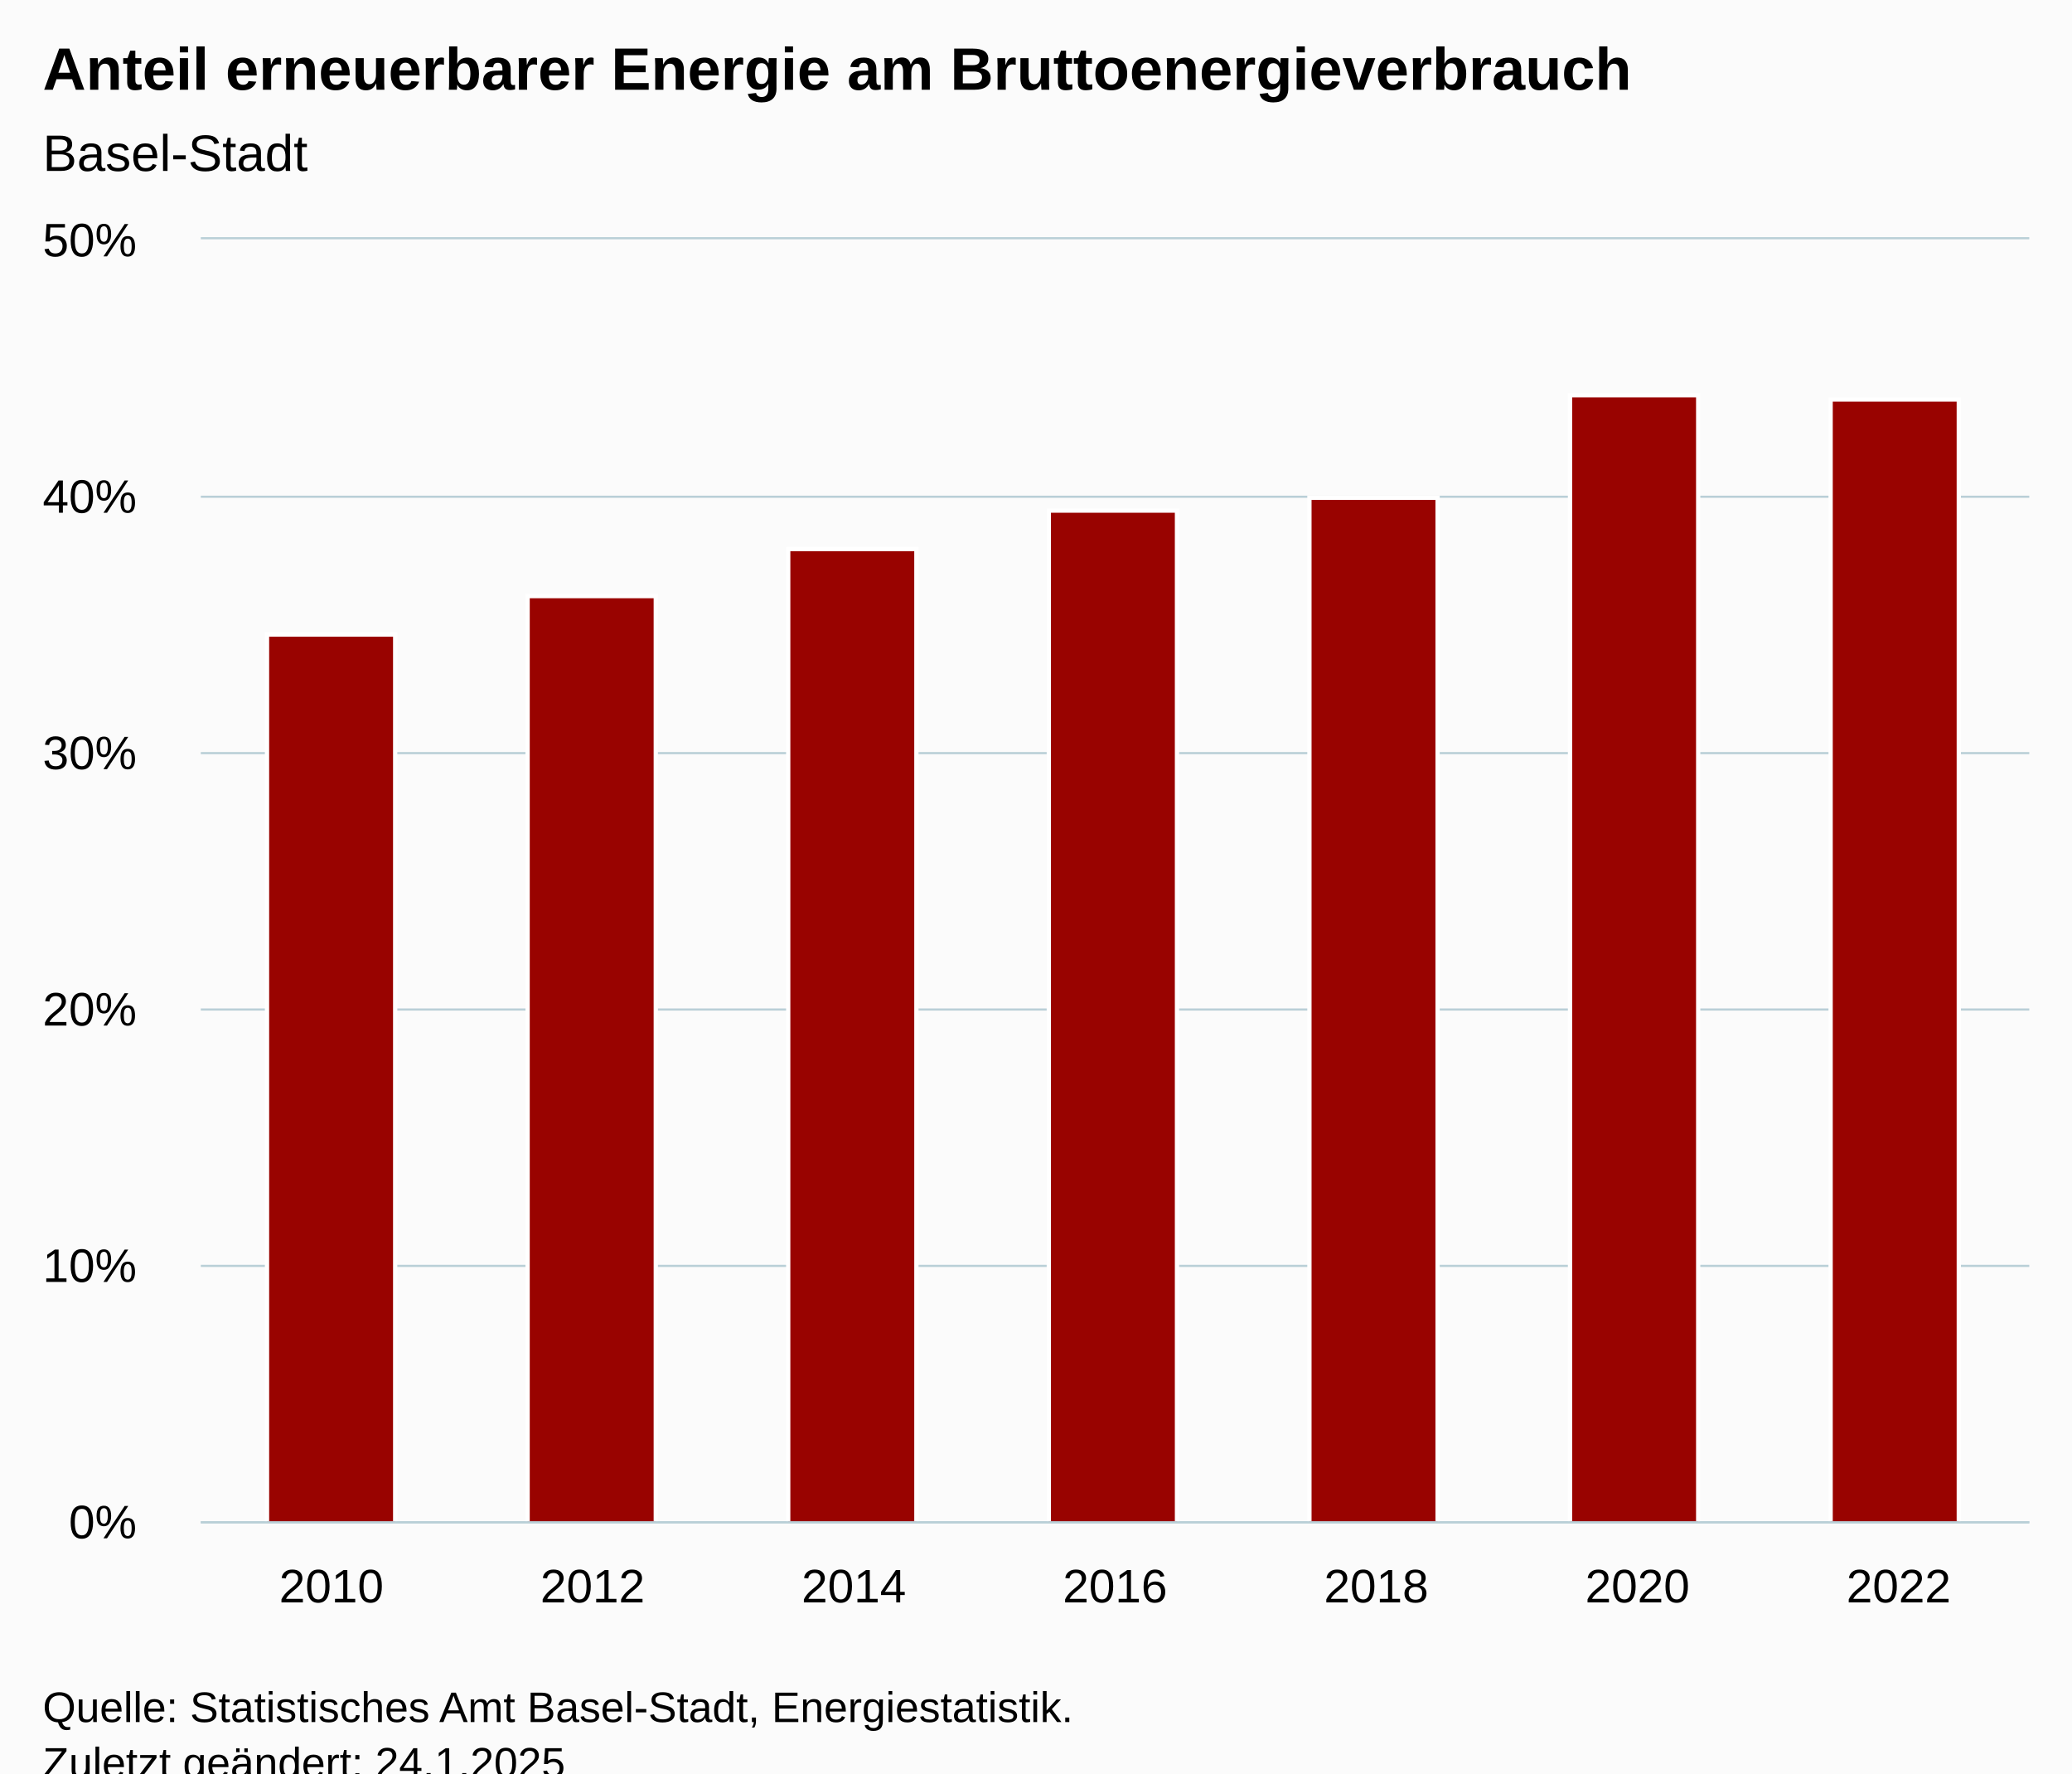
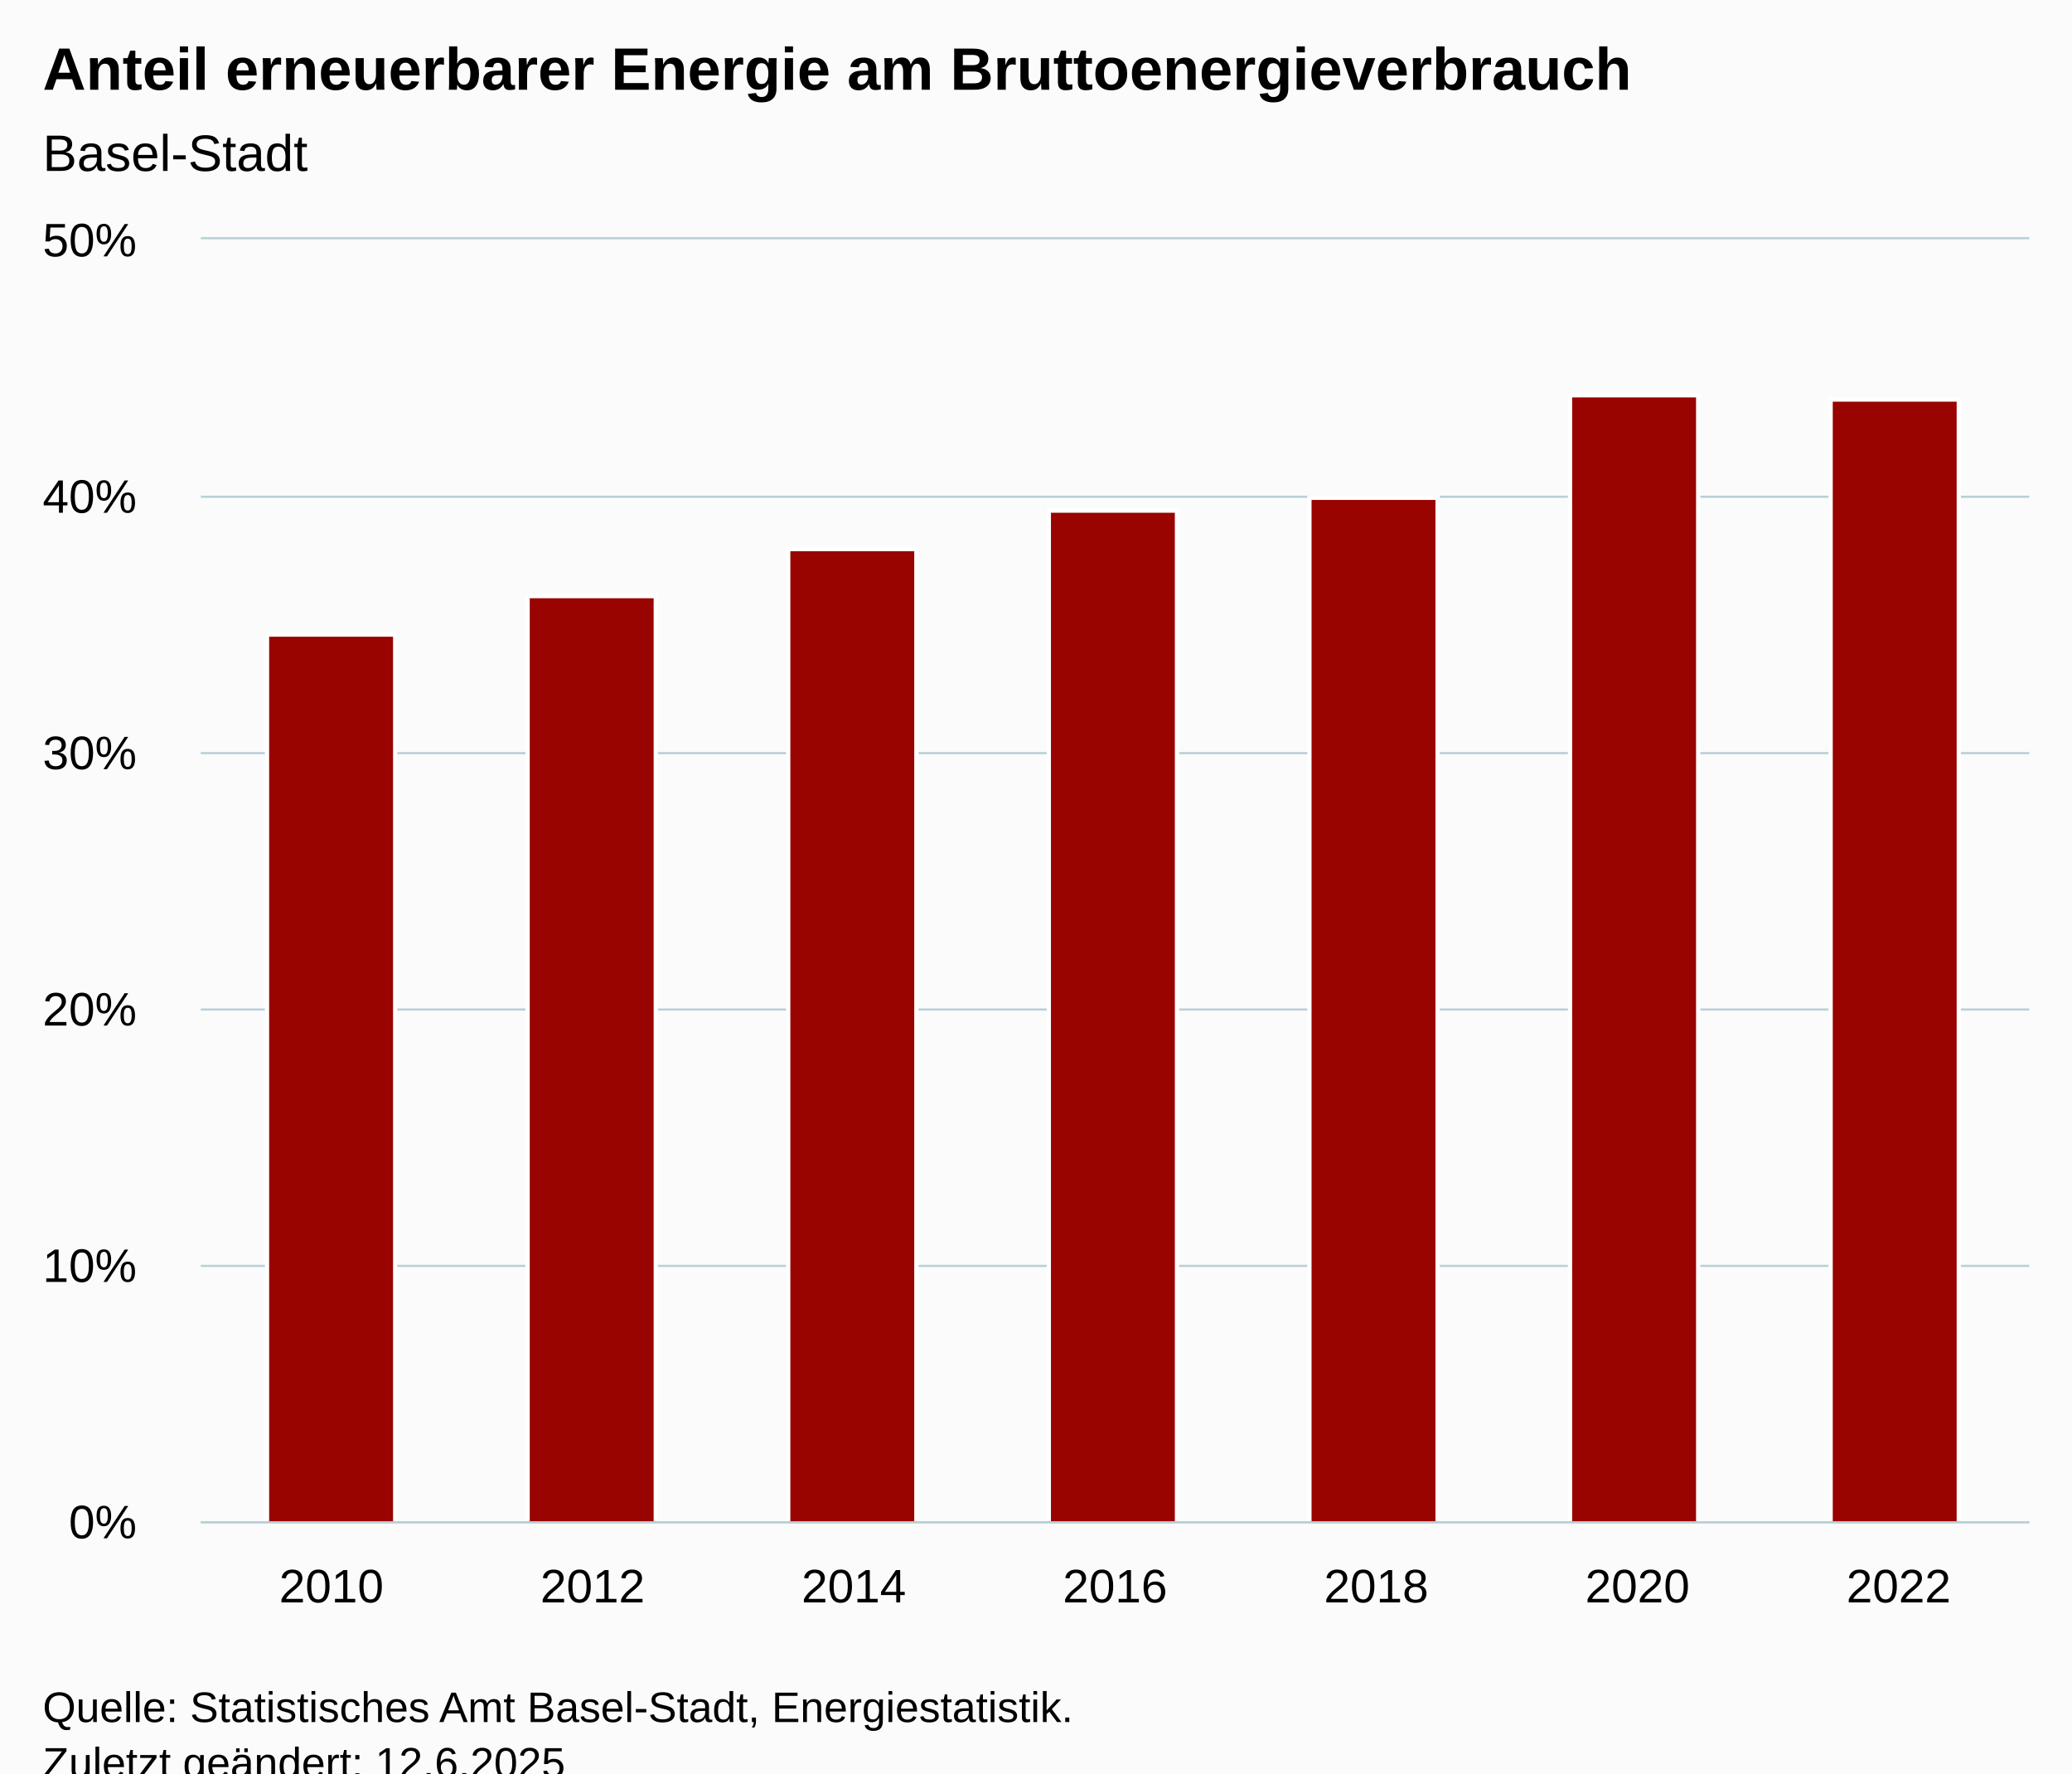
<svg xmlns="http://www.w3.org/2000/svg" version="1.1" class="highcharts-root" style="font-family:Arial;font-size:12px;" viewBox="0 0 485 415">
  <defs>
-     <clipPath id="highcharts-0sliq8g-14-">
+     <clipPath id="highcharts-m2s6jjo-14-">
      <rect x="0" y="0" width="428" height="300" fill="none" />
    </clipPath>
-     <clipPath id="highcharts-0sliq8g-22-">
+     <clipPath id="highcharts-m2s6jjo-22-">
      <rect x="0" y="0" width="428" height="300" fill="none" />
    </clipPath>
-     <clipPath id="highcharts-0sliq8g-23-">
+     <clipPath id="highcharts-m2s6jjo-23-">
      <rect x="47" y="56" width="428" height="300" fill="none" />
    </clipPath>
  </defs>
  <rect fill="#fbfbfb" class="highcharts-background" x="0" y="0" width="485" height="428" rx="0" ry="0" />
  <rect fill="none" class="highcharts-plot-background" x="47" y="56" width="428" height="300" />
  <g class="highcharts-pane-group" data-z-index="0" />
  <g class="highcharts-grid highcharts-xaxis-grid" data-z-index="1">
    <path fill="none" data-z-index="1" class="highcharts-grid-line" d="M 107.5 56 L 107.5 356" opacity="1" />
    <path fill="none" data-z-index="1" class="highcharts-grid-line" d="M 168.5 56 L 168.5 356" opacity="1" />
    <path fill="none" data-z-index="1" class="highcharts-grid-line" d="M 229.5 56 L 229.5 356" opacity="1" />
    <path fill="none" data-z-index="1" class="highcharts-grid-line" d="M 291.5 56 L 291.5 356" opacity="1" />
    <path fill="none" data-z-index="1" class="highcharts-grid-line" d="M 352.5 56 L 352.5 356" opacity="1" />
    <path fill="none" data-z-index="1" class="highcharts-grid-line" d="M 413.5 56 L 413.5 356" opacity="1" />
    <path fill="none" data-z-index="1" class="highcharts-grid-line" d="M 474.5 56 L 474.5 356" opacity="1" />
    <path fill="none" data-z-index="1" class="highcharts-grid-line" d="M 46.5 56 L 46.5 356" opacity="1" />
  </g>
  <g class="highcharts-grid highcharts-yaxis-grid" data-z-index="1">
    <path fill="none" stroke="#B9CFD7" stroke-width="0.5" data-z-index="1" class="highcharts-grid-line" d="M 47 356.25 L 475 356.25" opacity="1" />
    <path fill="none" stroke="#B9CFD7" stroke-width="0.5" data-z-index="1" class="highcharts-grid-line" d="M 47 296.25 L 475 296.25" opacity="1" />
    <path fill="none" stroke="#B9CFD7" stroke-width="0.5" data-z-index="1" class="highcharts-grid-line" d="M 47 236.25 L 475 236.25" opacity="1" />
    <path fill="none" stroke="#B9CFD7" stroke-width="0.5" data-z-index="1" class="highcharts-grid-line" d="M 47 176.25 L 475 176.25" opacity="1" />
    <path fill="none" stroke="#B9CFD7" stroke-width="0.5" data-z-index="1" class="highcharts-grid-line" d="M 47 116.25 L 475 116.25" opacity="1" />
    <path fill="none" stroke="#B9CFD7" stroke-width="0.5" data-z-index="1" class="highcharts-grid-line" d="M 47 55.75 L 475 55.75" opacity="1" />
  </g>
  <rect fill="none" class="highcharts-plot-border" data-z-index="1" x="47" y="56" width="428" height="300" />
  <g class="highcharts-axis highcharts-xaxis" data-z-index="2">
    <path fill="none" class="highcharts-axis-line" stroke="#B9CFD7" stroke-width="0.5" data-z-index="7" d="M 47 356.25 L 475 356.25" />
  </g>
  <g class="highcharts-axis highcharts-yaxis" data-z-index="2">
    <path fill="none" class="highcharts-axis-line" data-z-index="7" d="M 47 56 L 47 356" />
  </g>
  <g class="highcharts-series-group" data-z-index="3">
-     <g class="highcharts-series highcharts-series-0 highcharts-column-series" data-z-index="0.1" opacity="1" transform="translate(47,56) scale(1 1)" clip-path="url(#highcharts-0sliq8g-22-)">
+     <g class="highcharts-series highcharts-series-0 highcharts-column-series" data-z-index="0.1" opacity="1" transform="translate(47,56) scale(1 1)" clip-path="url(#highcharts-m2s6jjo-22-)">
      <rect x="15.5" y="92.5" width="30" height="208" fill="#990300" stroke="#ffffff" stroke-width="1" opacity="1" class="highcharts-point" />
      <rect x="76.5" y="83.5" width="30" height="217" fill="#990300" stroke="#ffffff" stroke-width="1" opacity="1" class="highcharts-point" />
      <rect x="137.5" y="72.5" width="30" height="228" fill="#990300" stroke="#ffffff" stroke-width="1" opacity="1" class="highcharts-point" />
      <rect x="198.5" y="63.5" width="30" height="237" fill="#990300" stroke="#ffffff" stroke-width="1" opacity="1" class="highcharts-point" />
      <rect x="259.5" y="60.5" width="30" height="240" fill="#990300" stroke="#ffffff" stroke-width="1" opacity="1" class="highcharts-point" />
      <rect x="320.5" y="36.5" width="30" height="264" fill="#990300" stroke="#ffffff" stroke-width="1" opacity="1" class="highcharts-point" />
      <rect x="381.5" y="37.5" width="30" height="263" fill="#990300" stroke="#ffffff" stroke-width="1" opacity="1" class="highcharts-point" />
    </g>
    <g class="highcharts-markers highcharts-series-0 highcharts-column-series" data-z-index="0.1" opacity="1" transform="translate(47,56) scale(1 1)" clip-path="none" />
  </g>
  <text x="10" text-anchor="start" class="highcharts-title" data-z-index="4" style="color:#000000;font-size:14px;font-weight:bold;fill:#000000;" y="21">
    <tspan>Anteil erneuerbarer Energie am Bruttoenergieverbrauch</tspan>
  </text>
  <text x="10" text-anchor="start" class="highcharts-subtitle" data-z-index="4" style="color:#000000;font-size:12px;font-weight:normal;fill:#000000;" y="40">
    <tspan>Basel-Stadt</tspan>
  </text>
  <text x="10" text-anchor="start" class="highcharts-caption" data-z-index="4" style="color:#666666;fill:#666666;" y="390" />
  <g class="highcharts-axis-labels highcharts-xaxis-labels" data-z-index="7">
    <text x="77.571" style="color:#000000;cursor:default;font-size:11px;fill:#000000;" text-anchor="middle" transform="translate(0,0)" y="375" opacity="1">2010</text>
    <text x="138.714" style="color:#000000;cursor:default;font-size:11px;fill:#000000;" text-anchor="middle" transform="translate(0,0)" y="375" opacity="1">2012</text>
    <text x="199.857" style="color:#000000;cursor:default;font-size:11px;fill:#000000;" text-anchor="middle" transform="translate(0,0)" y="375" opacity="1">2014</text>
    <text x="261" style="color:#000000;cursor:default;font-size:11px;fill:#000000;" text-anchor="middle" transform="translate(0,0)" y="375" opacity="1">2016</text>
    <text x="322.143" style="color:#000000;cursor:default;font-size:11px;fill:#000000;" text-anchor="middle" transform="translate(0,0)" y="375" opacity="1">2018</text>
    <text x="383.286" style="color:#000000;cursor:default;font-size:11px;fill:#000000;" text-anchor="middle" transform="translate(0,0)" y="375" opacity="1">2020</text>
    <text x="444.429" style="color:#000000;cursor:default;font-size:11px;fill:#000000;" text-anchor="middle" transform="translate(0,0)" y="375" opacity="1">2022</text>
  </g>
  <g class="highcharts-axis-labels highcharts-yaxis-labels" data-z-index="7">
    <text x="32" style="color:#000000;cursor:default;font-size:11px;fill:#000000;" text-anchor="end" transform="translate(0,0)" y="360" opacity="1">0%</text>
    <text x="32" style="color:#000000;cursor:default;font-size:11px;fill:#000000;" text-anchor="end" transform="translate(0,0)" y="300" opacity="1">10%</text>
    <text x="32" style="color:#000000;cursor:default;font-size:11px;fill:#000000;" text-anchor="end" transform="translate(0,0)" y="240" opacity="1">20%</text>
    <text x="32" style="color:#000000;cursor:default;font-size:11px;fill:#000000;" text-anchor="end" transform="translate(0,0)" y="180" opacity="1">30%</text>
    <text x="32" style="color:#000000;cursor:default;font-size:11px;fill:#000000;" text-anchor="end" transform="translate(0,0)" y="120" opacity="1">40%</text>
    <text x="32" style="color:#000000;cursor:default;font-size:11px;fill:#000000;" text-anchor="end" transform="translate(0,0)" y="60" opacity="1">50%</text>
  </g>
  <text x="10" class="highcharts-credits" text-anchor="start" data-z-index="8" style="cursor:default;color:#000000;font-size:10px;fill:#000000;" y="403">
    <tspan>Quelle: Statistisches Amt Basel-Stadt, Energiestatistik.</tspan>
-     <tspan x="10" dy="13">Zuletzt geändert: 24.1.2025</tspan>
+     <tspan x="10" dy="13">Zuletzt geändert: 12.6.2025</tspan>
  </text>
-   <g class="highcharts-control-points" data-z-index="99" clip-path="url(#highcharts-0sliq8g-23-)" />
+   <g class="highcharts-control-points" data-z-index="99" clip-path="url(#highcharts-m2s6jjo-23-)" />
</svg>
